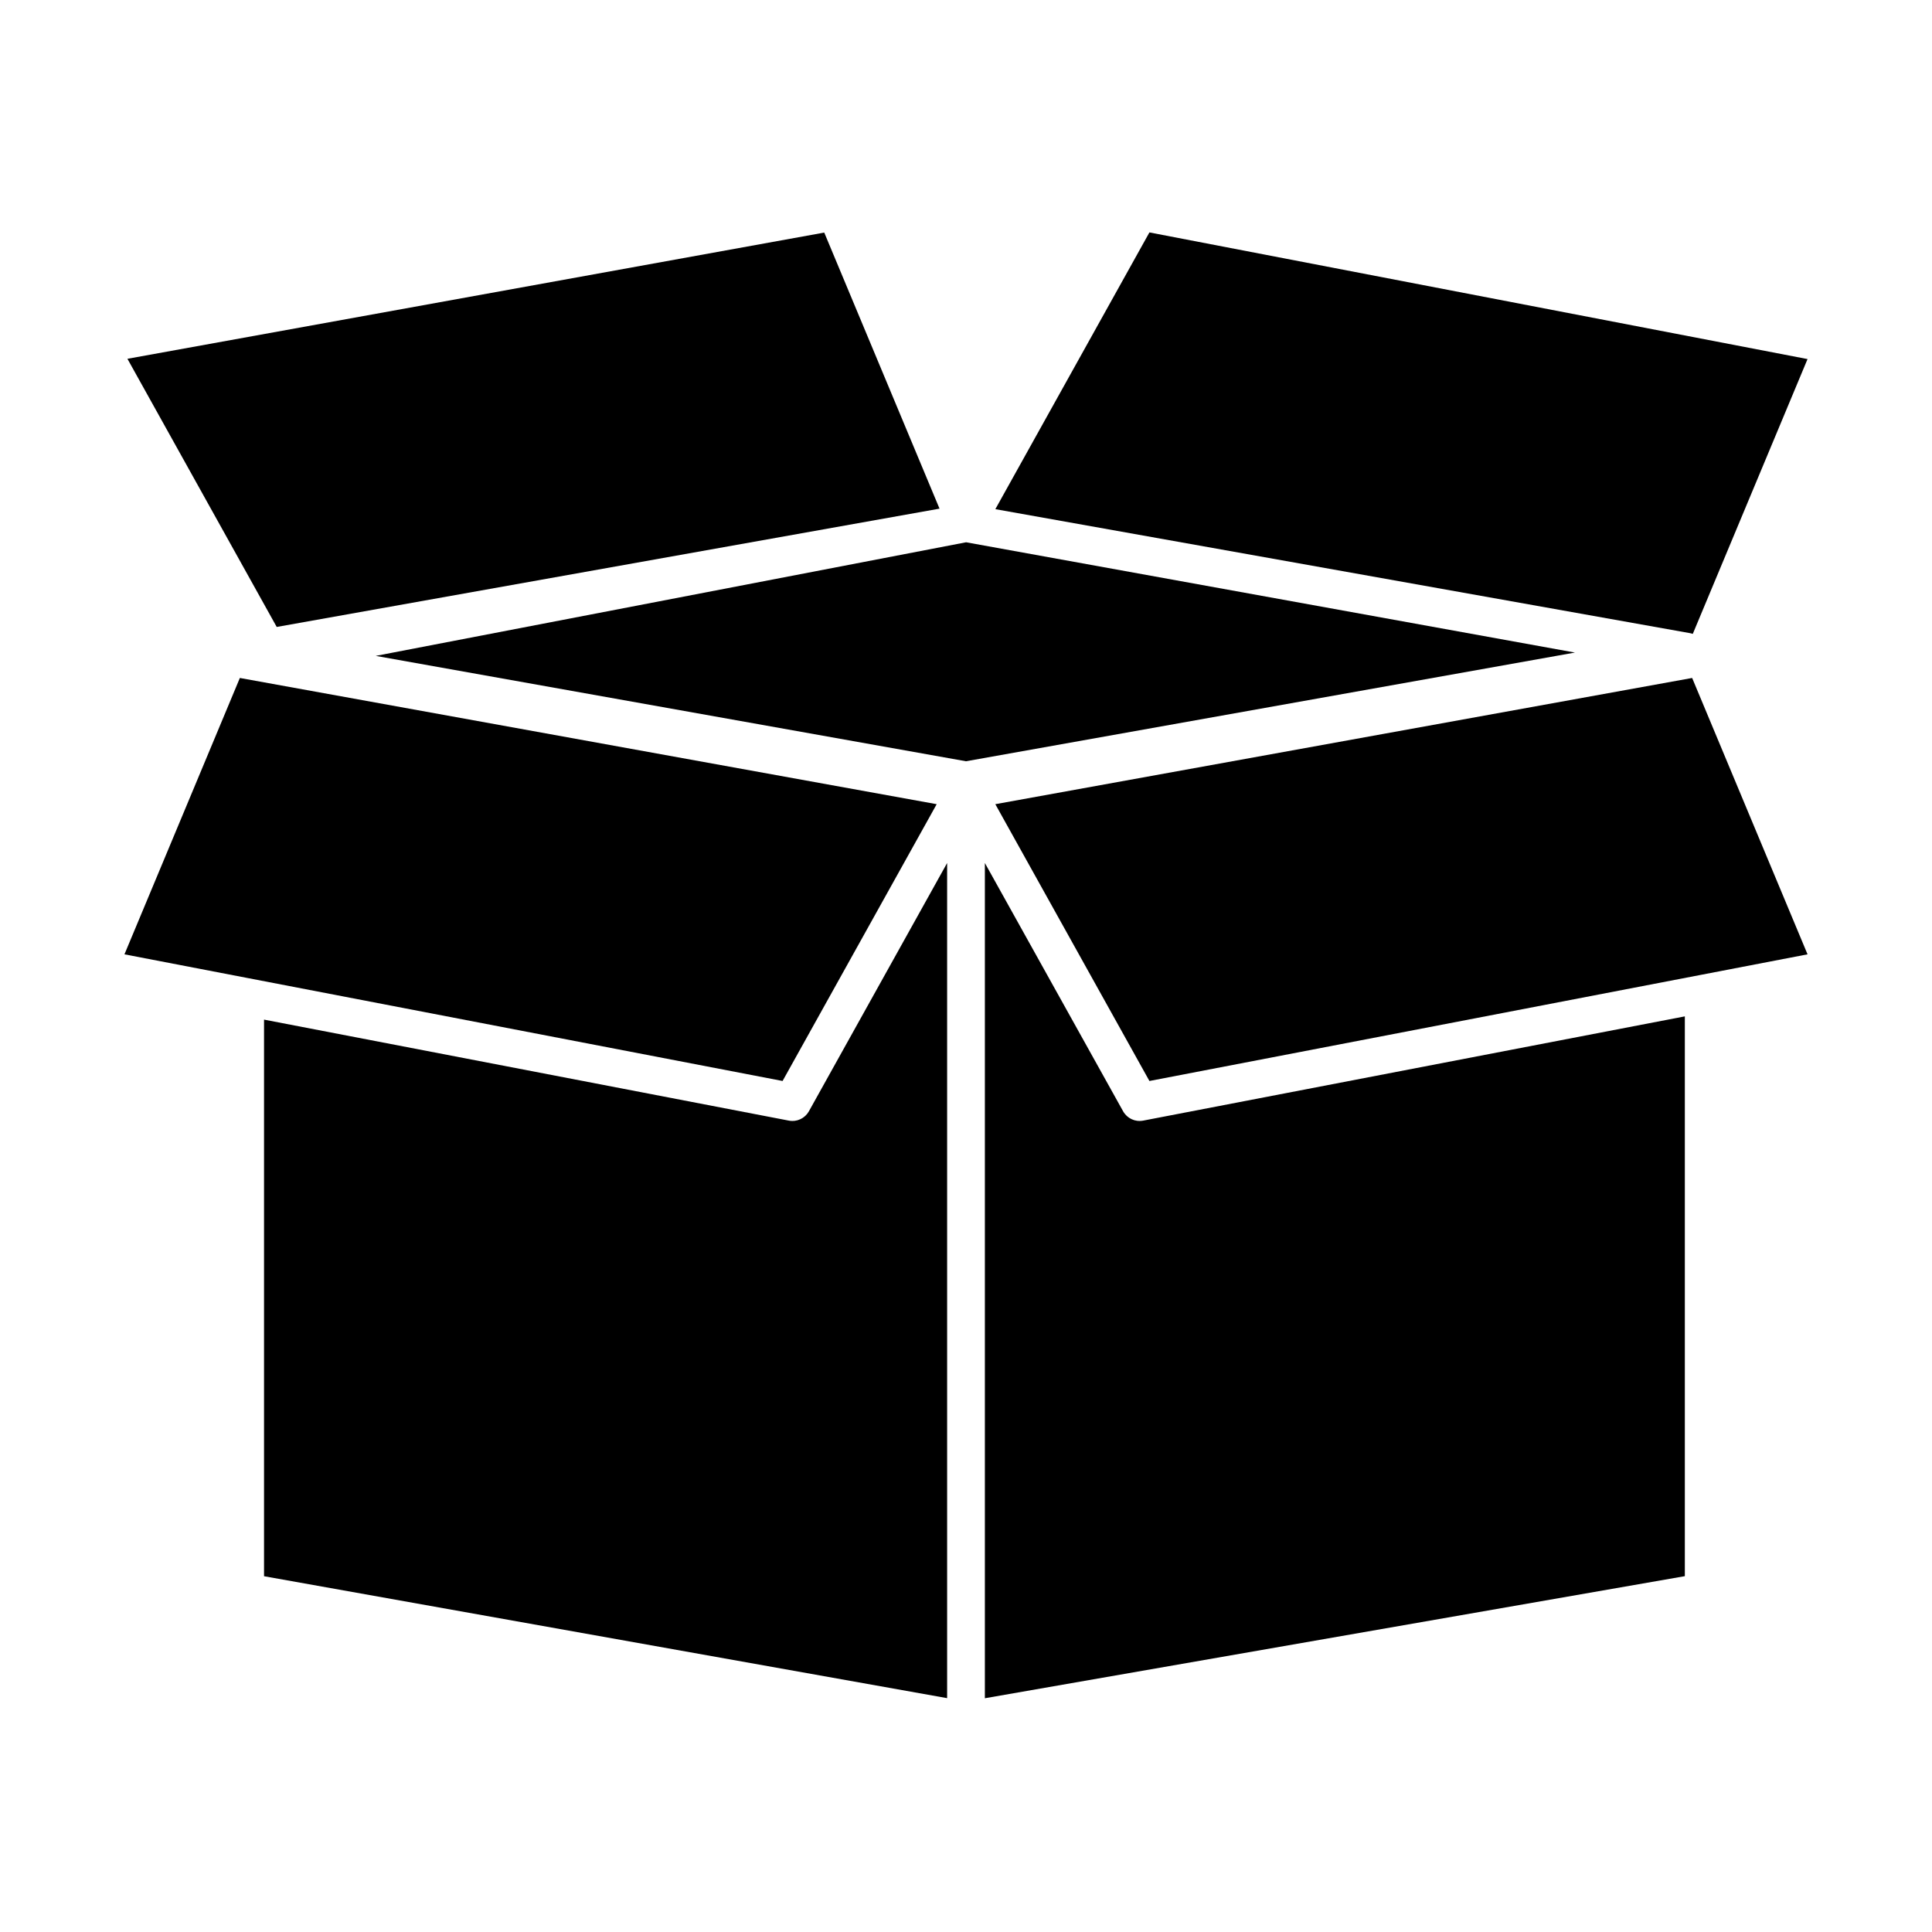
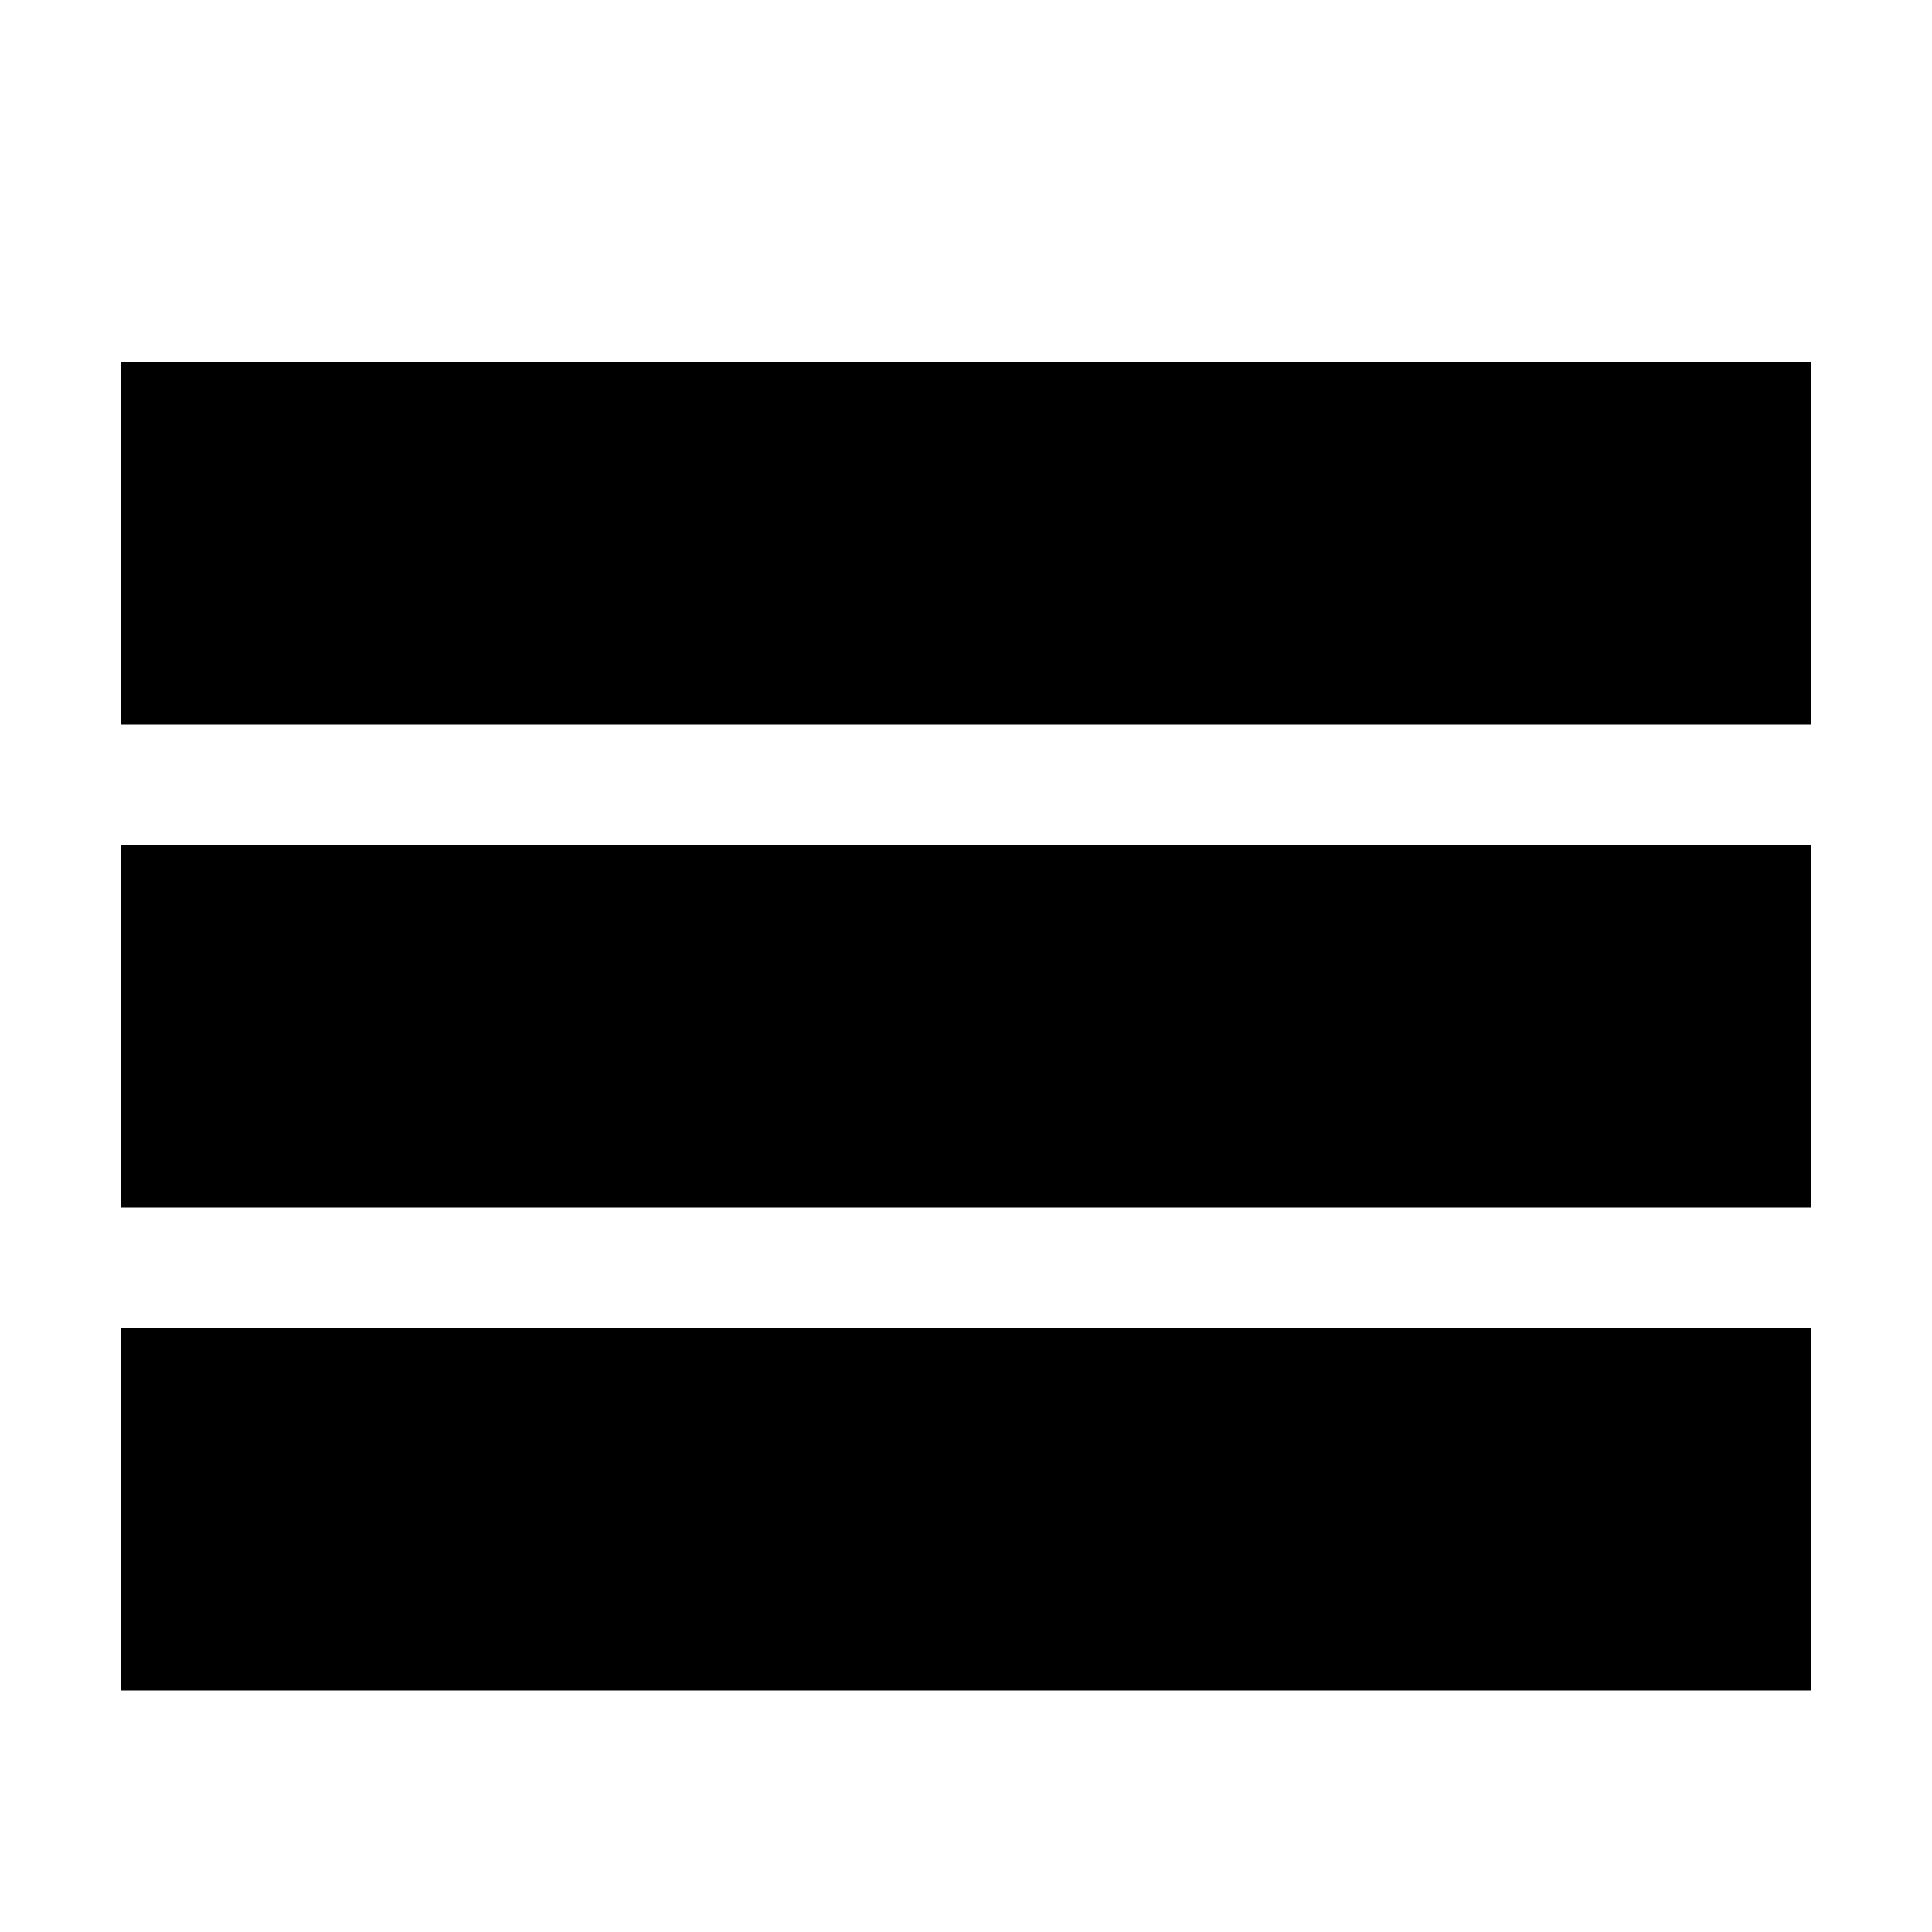
- <svg xmlns="http://www.w3.org/2000/svg" version="1.1" x="0px" y="0px" width="512px" height="512px" viewBox="0 0 512 512" style="enable-background:new 0 0 512 512;" xml:space="preserve">
-   <g id="D160_x2C__Box_x2C__cargo_x2C__product">
-     <g>
-       <polygon points="256.028,143.709 99.573,173.818 256,201.741 417.381,172.934   " />
-       <path d="M213.956,295.118c-0.049,0.063-0.104,0.12-0.156,0.181c-0.108,0.127-0.218,0.25-0.337,0.364    c-0.065,0.063-0.134,0.121-0.203,0.181c-0.117,0.101-0.237,0.196-0.362,0.285c-0.074,0.054-0.149,0.104-0.226,0.153    c-0.133,0.084-0.269,0.159-0.409,0.23c-0.076,0.038-0.15,0.078-0.228,0.113c-0.163,0.072-0.33,0.133-0.5,0.188    c-0.06,0.02-0.117,0.044-0.177,0.061c-0.233,0.066-0.471,0.117-0.713,0.148c-0.037,0.005-0.075,0.003-0.112,0.008    c-0.176,0.019-0.353,0.035-0.531,0.035c-0.022,0-0.045-0.006-0.068-0.007c-0.292-0.003-0.585-0.026-0.878-0.083L69.972,270.21    v147.505L251,450.028V228.702l-36.631,65.796C214.246,294.718,214.106,294.923,213.956,295.118z" />
-       <path d="M302.068,297.059c-0.022,0.001-0.046,0.007-0.069,0.007c-0.186,0-0.368-0.017-0.551-0.037    c-0.03-0.003-0.062-0.002-0.092-0.006c-0.243-0.031-0.481-0.082-0.716-0.148c-0.061-0.018-0.117-0.042-0.178-0.062    c-0.169-0.055-0.335-0.114-0.497-0.187c-0.079-0.035-0.154-0.076-0.231-0.115c-0.138-0.07-0.272-0.145-0.403-0.228    c-0.078-0.05-0.154-0.102-0.23-0.155c-0.124-0.089-0.242-0.183-0.357-0.282c-0.07-0.061-0.14-0.119-0.206-0.184    c-0.118-0.113-0.228-0.235-0.334-0.36c-0.053-0.063-0.108-0.119-0.158-0.185c-0.15-0.194-0.291-0.399-0.413-0.619L261,228.702    v221.351l185.5-32.354v-148.35l-143.555,27.627C302.652,297.031,302.359,297.055,302.068,297.059z" />
-       <polygon points="248.231,213.117 63.565,179.669 32.983,252.907 65.915,259.245 65.917,259.245 207.392,286.472   " />
-       <polygon points="248.984,134.796 218.435,61.637 217.919,61.73 33.769,95.084 73.334,166.149   " />
-       <polygon points="366.821,194.451 263.769,213.117 304.608,286.472 450.556,258.385 450.558,258.385 479.017,252.908     448.436,179.669   " />
-       <path d="M448.605,167.989l30.411-72.832L304.608,61.594l-40.831,73.338l184.129,32.867    C448.148,167.842,448.378,167.913,448.605,167.989z" />
-     </g>
-   </g>
-   <g id="Layer_1">
- </g>
+ <svg xmlns="http://www.w3.org/2000/svg" version="1.1" width="32" height="32" viewBox="0 0 32 32">
+   <path d="M2 6h28v6h-28zM2 14h28v6h-28zM2 22h28v6h-28z" />
</svg>
